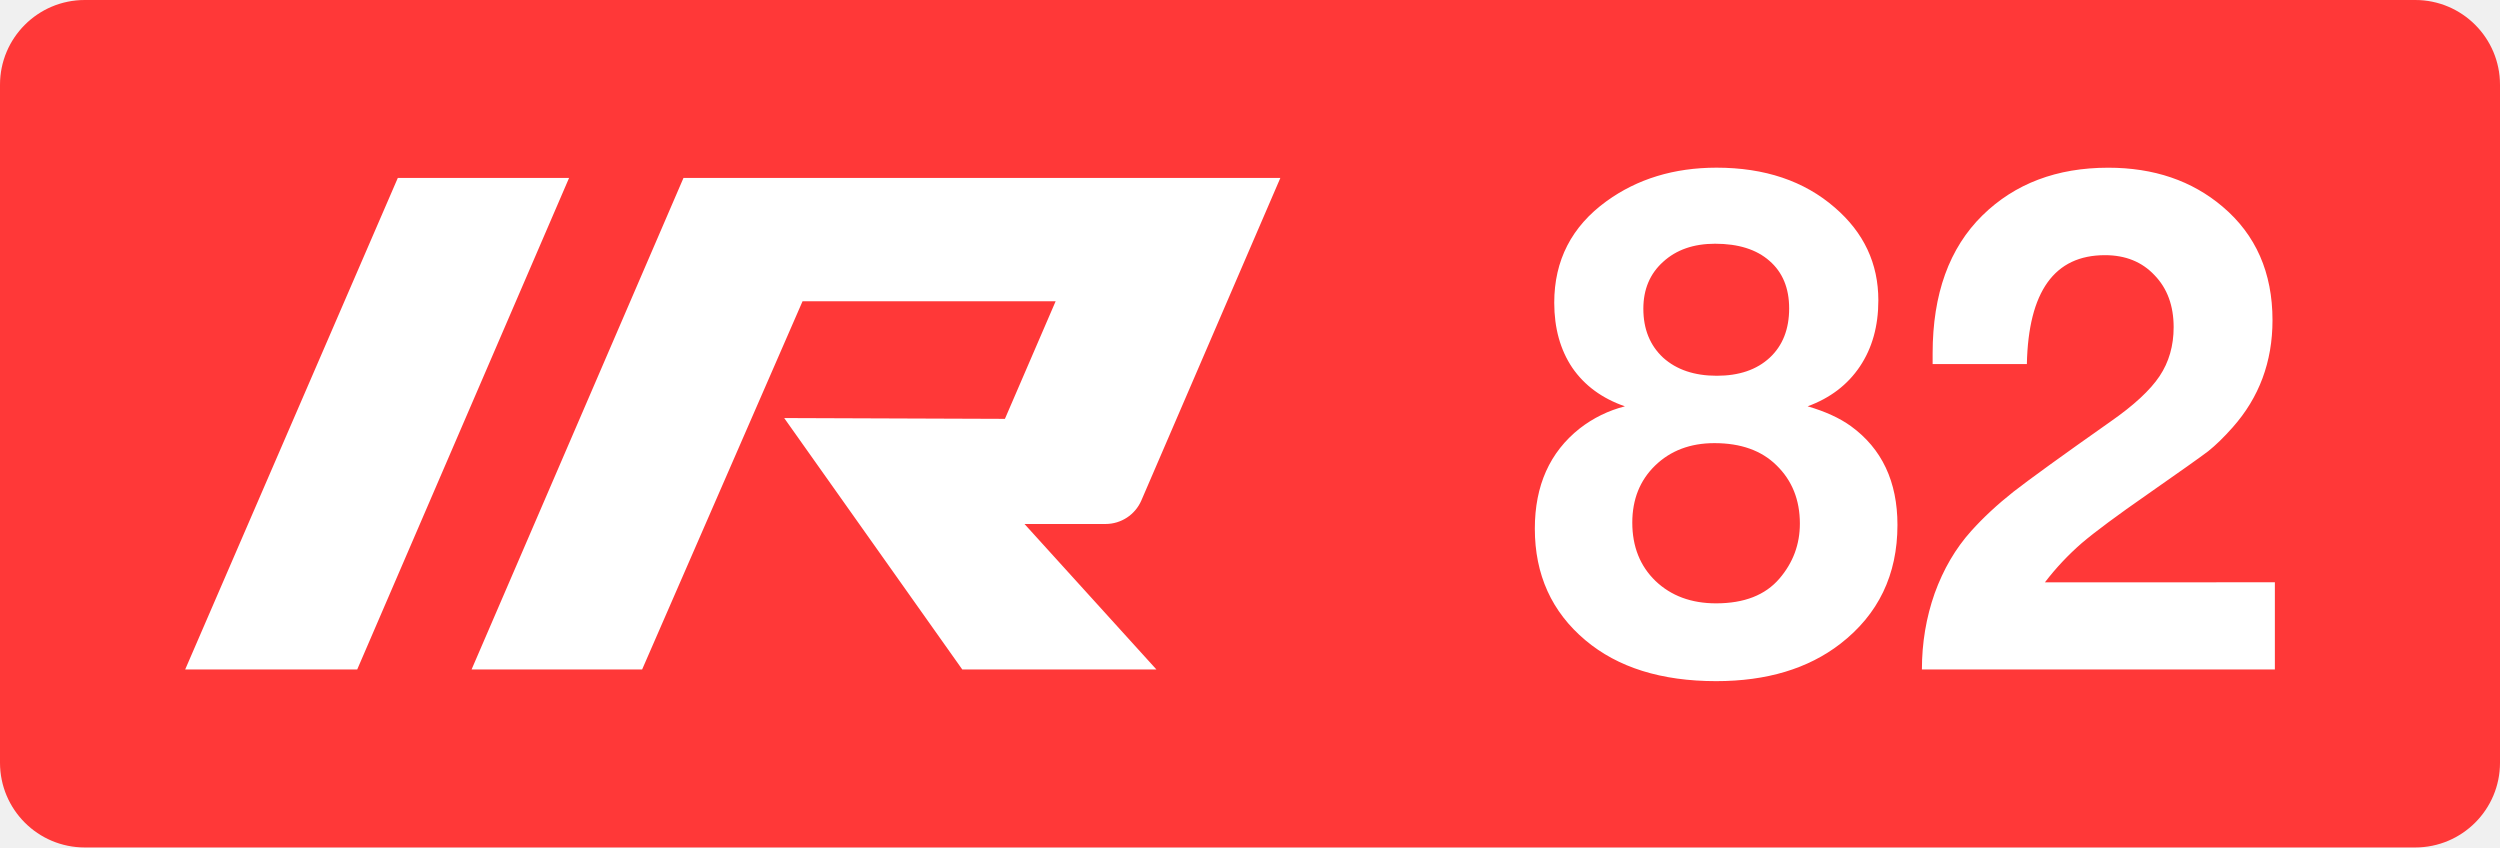
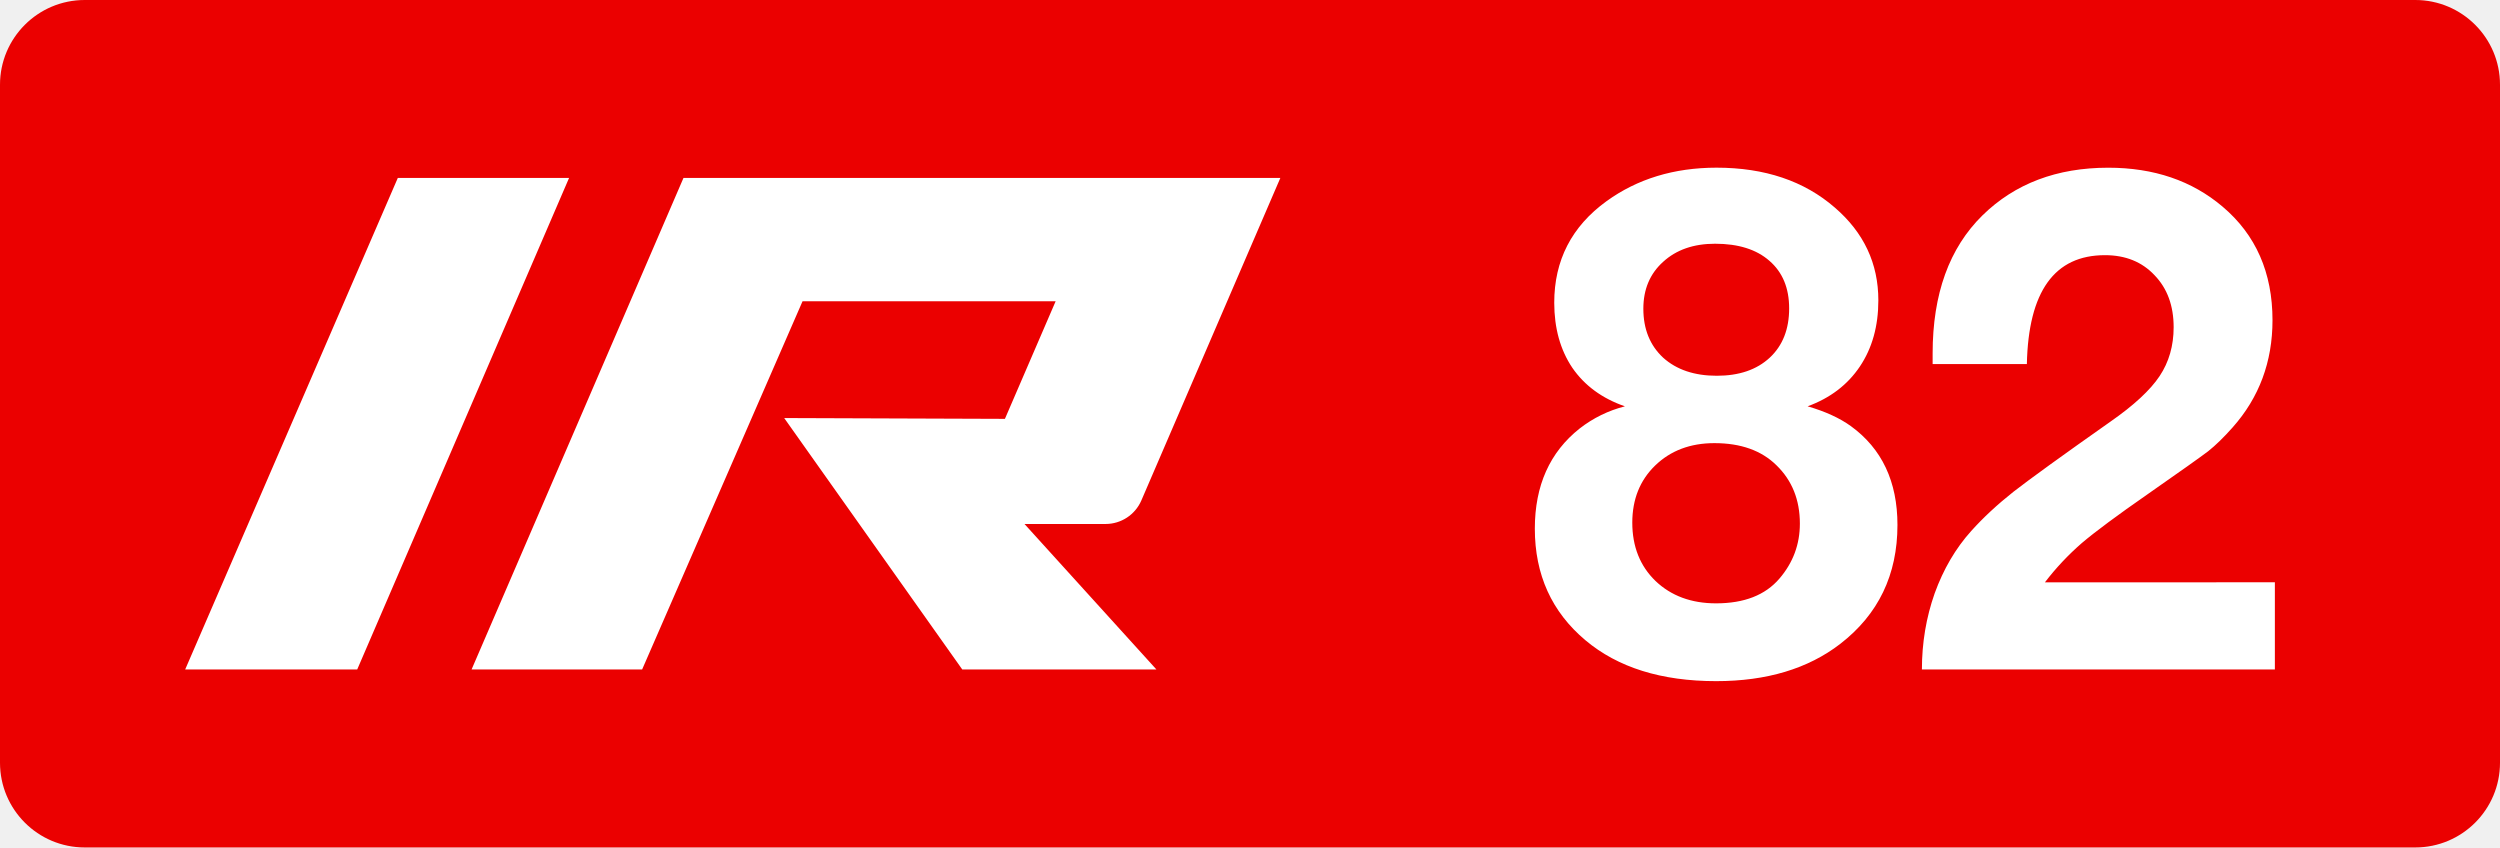
<svg xmlns="http://www.w3.org/2000/svg" class="color-immutable" width="59" height="20" fill="none" viewBox="0 0 59 20">
  <g clip-path="url(#a)">
-     <path fill="#FF3838" fill-rule="evenodd" d="M2 0a2 2 0 0 0-2 2v16a2 2 0 0 0 2 2h55a2 2 0 0 0 2-2V2a2 2 0 0 0-2-2z" clip-rule="evenodd" />
+     <path fill="#EB0000" fill-rule="evenodd" d="M2 0a2 2 0 0 0-2 2v16a2 2 0 0 0 2 2h55a2 2 0 0 0 2-2V2a2 2 0 0 0-2-2z" clip-rule="evenodd" />
    <path fill="#fff" d="M9.388 4.2h4.042L8.43 15.8h-4.06zM26.092 12.366a.92.92 0 0 0 .843-.553L30.216 4.2H16.13l-5.001 11.6h4.025l3.786-8.69h5.973l-1.197 2.775-5.209-.019L22.71 15.8h4.582l-3.114-3.434zM38.35 9.59q-.808-.279-1.243-.91-.426-.633-.427-1.535 0-1.503 1.234-2.397 1.092-.79 2.595-.791 1.709 0 2.792.941 1.029.886 1.028 2.191 0 .91-.435 1.559t-1.234.941q.625.182 1.02.467 1.1.798 1.1 2.333 0 1.764-1.352 2.808-1.14.878-2.927.878-1.938 0-3.085-.965-1.194-1.004-1.194-2.634 0-1.527 1.06-2.365a2.9 2.9 0 0 1 1.067-.522m2.127-3.837q-.76 0-1.226.427-.467.42-.467 1.107 0 .72.467 1.155.475.427 1.266.427.79 0 1.25-.427.458-.427.458-1.163 0-.72-.466-1.123-.459-.403-1.282-.403m-.016 4.706q-.854 0-1.4.53-.537.522-.538 1.345 0 .846.546 1.376.554.53 1.432.53.996 0 1.495-.585.482-.562.482-1.297 0-.84-.553-1.377-.53-.522-1.464-.522M53.687 13.742v2.057h-8.33q0-.942.301-1.796.309-.855.862-1.471.427-.475.997-.926.578-.45 2.286-1.653.831-.578 1.163-1.076t.332-1.155q0-.76-.45-1.226-.444-.474-1.171-.474-1.788 0-1.843 2.57H45.61V8.34q0-2.103 1.178-3.259 1.148-1.123 2.967-1.123 1.614 0 2.697.918 1.179.996 1.179 2.681 0 1.472-.942 2.531-.308.348-.577.562-.27.205-1.416 1.005-1.092.759-1.566 1.162a6.3 6.3 0 0 0-.87.926z" />
  </g>
  <defs>
    <clipPath id="a">
      <path fill="#fff" d="M0 0h59v20H0z" />
    </clipPath>
  </defs>
</svg>
